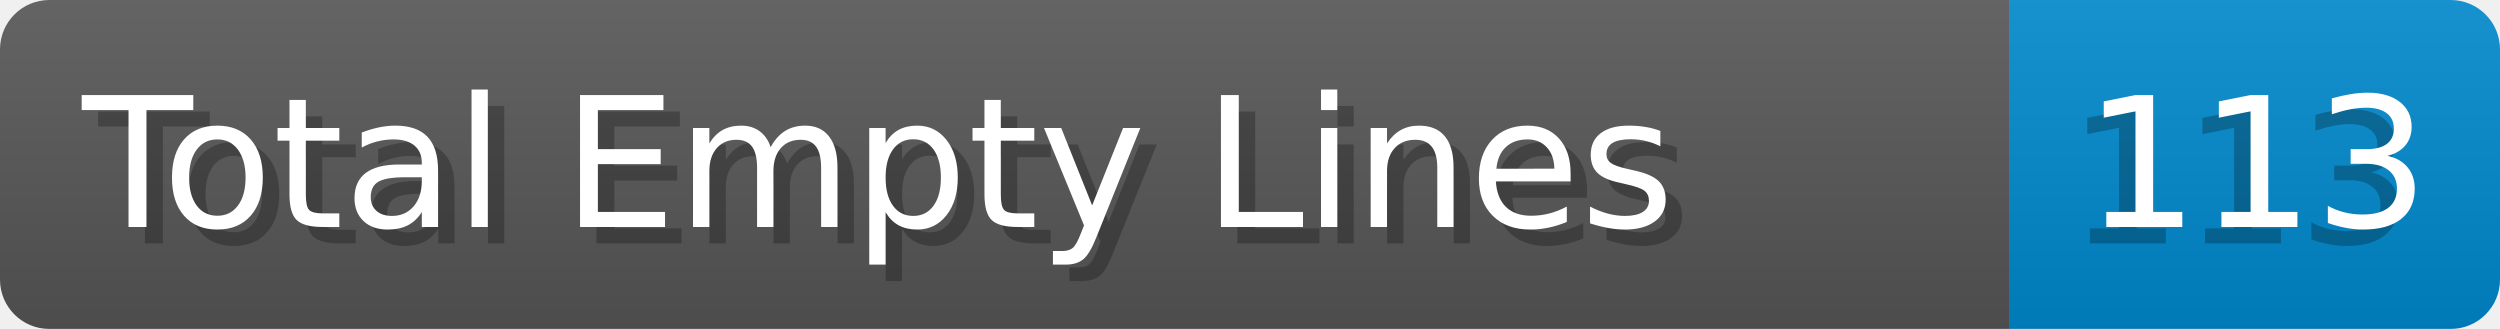
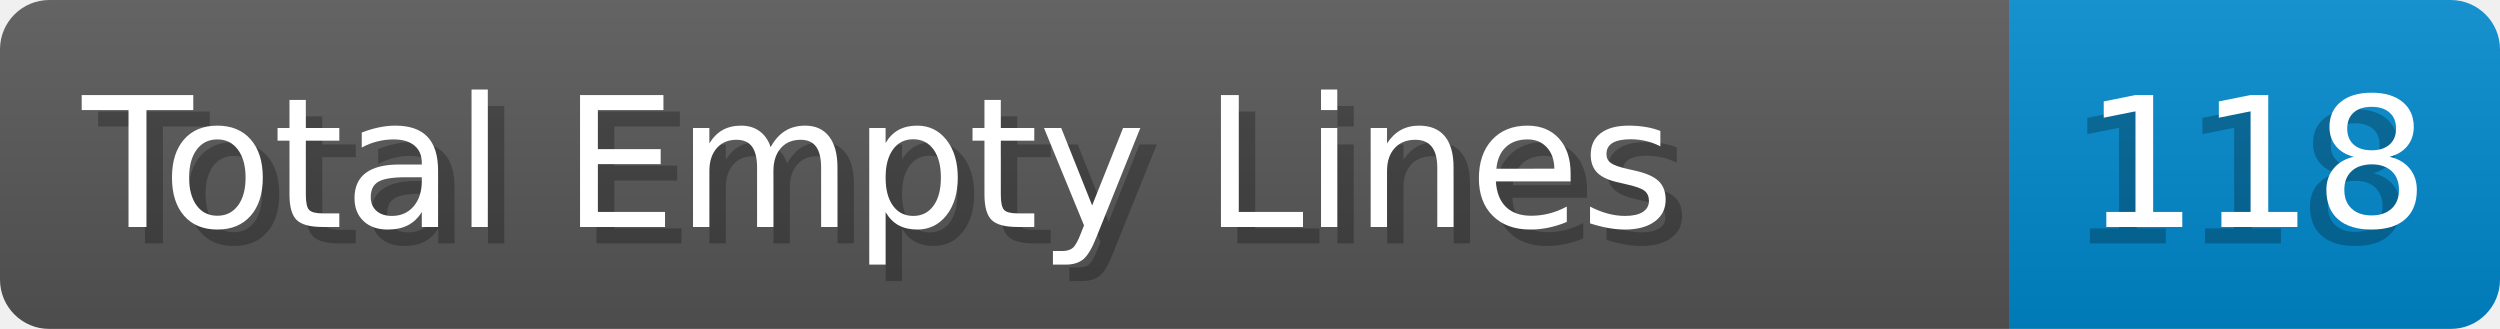
- <svg xmlns="http://www.w3.org/2000/svg" width="152.0" height="20" viewBox="0 0 1520.0 200" role="img" aria-label="Total Empty Lines: 113">
+ <svg xmlns="http://www.w3.org/2000/svg" width="152.0" height="20" viewBox="0 0 1520.0 200" role="img" aria-label="Total Empty Lines: 118">
  <linearGradient id="a" x2="0" y2="100%">
    <stop offset="0" stop-opacity=".1" stop-color="#EEE" />
    <stop offset="1" stop-opacity=".1" />
  </linearGradient>
  <mask id="m">
    <rect width="1520.0" height="200" rx="30" fill="#FFF" />
  </mask>
  <g mask="url(#m)">
    <rect width="1222.0" height="200" fill="#555" />
    <rect width="298.0" height="200" fill="#08C" x="1222.0" />
    <rect width="1520.0" height="200" fill="url(#a)" />
  </g>
  <g aria-hidden="true" fill="#fff" text-anchor="start" font-family="Verdana,DejaVu Sans,sans-serif" font-size="110">
    <text x="60" y="148" textLength="1122.0" fill="#000" opacity="0.25">Total Empty Lines</text>
    <text x="50" y="138" textLength="1122.0">Total Empty Lines</text>
-     <text x="1257.0" y="148" textLength="198.0" fill="#000" opacity="0.25">113</text>
-     <text x="1267.0" y="138" textLength="198.0">113</text>
+     <text x="1257.0" y="148" textLength="198.0" fill="#000" opacity="0.25">118</text>
+     <text x="1267.0" y="138" textLength="198.0">118</text>
  </g>
</svg>
